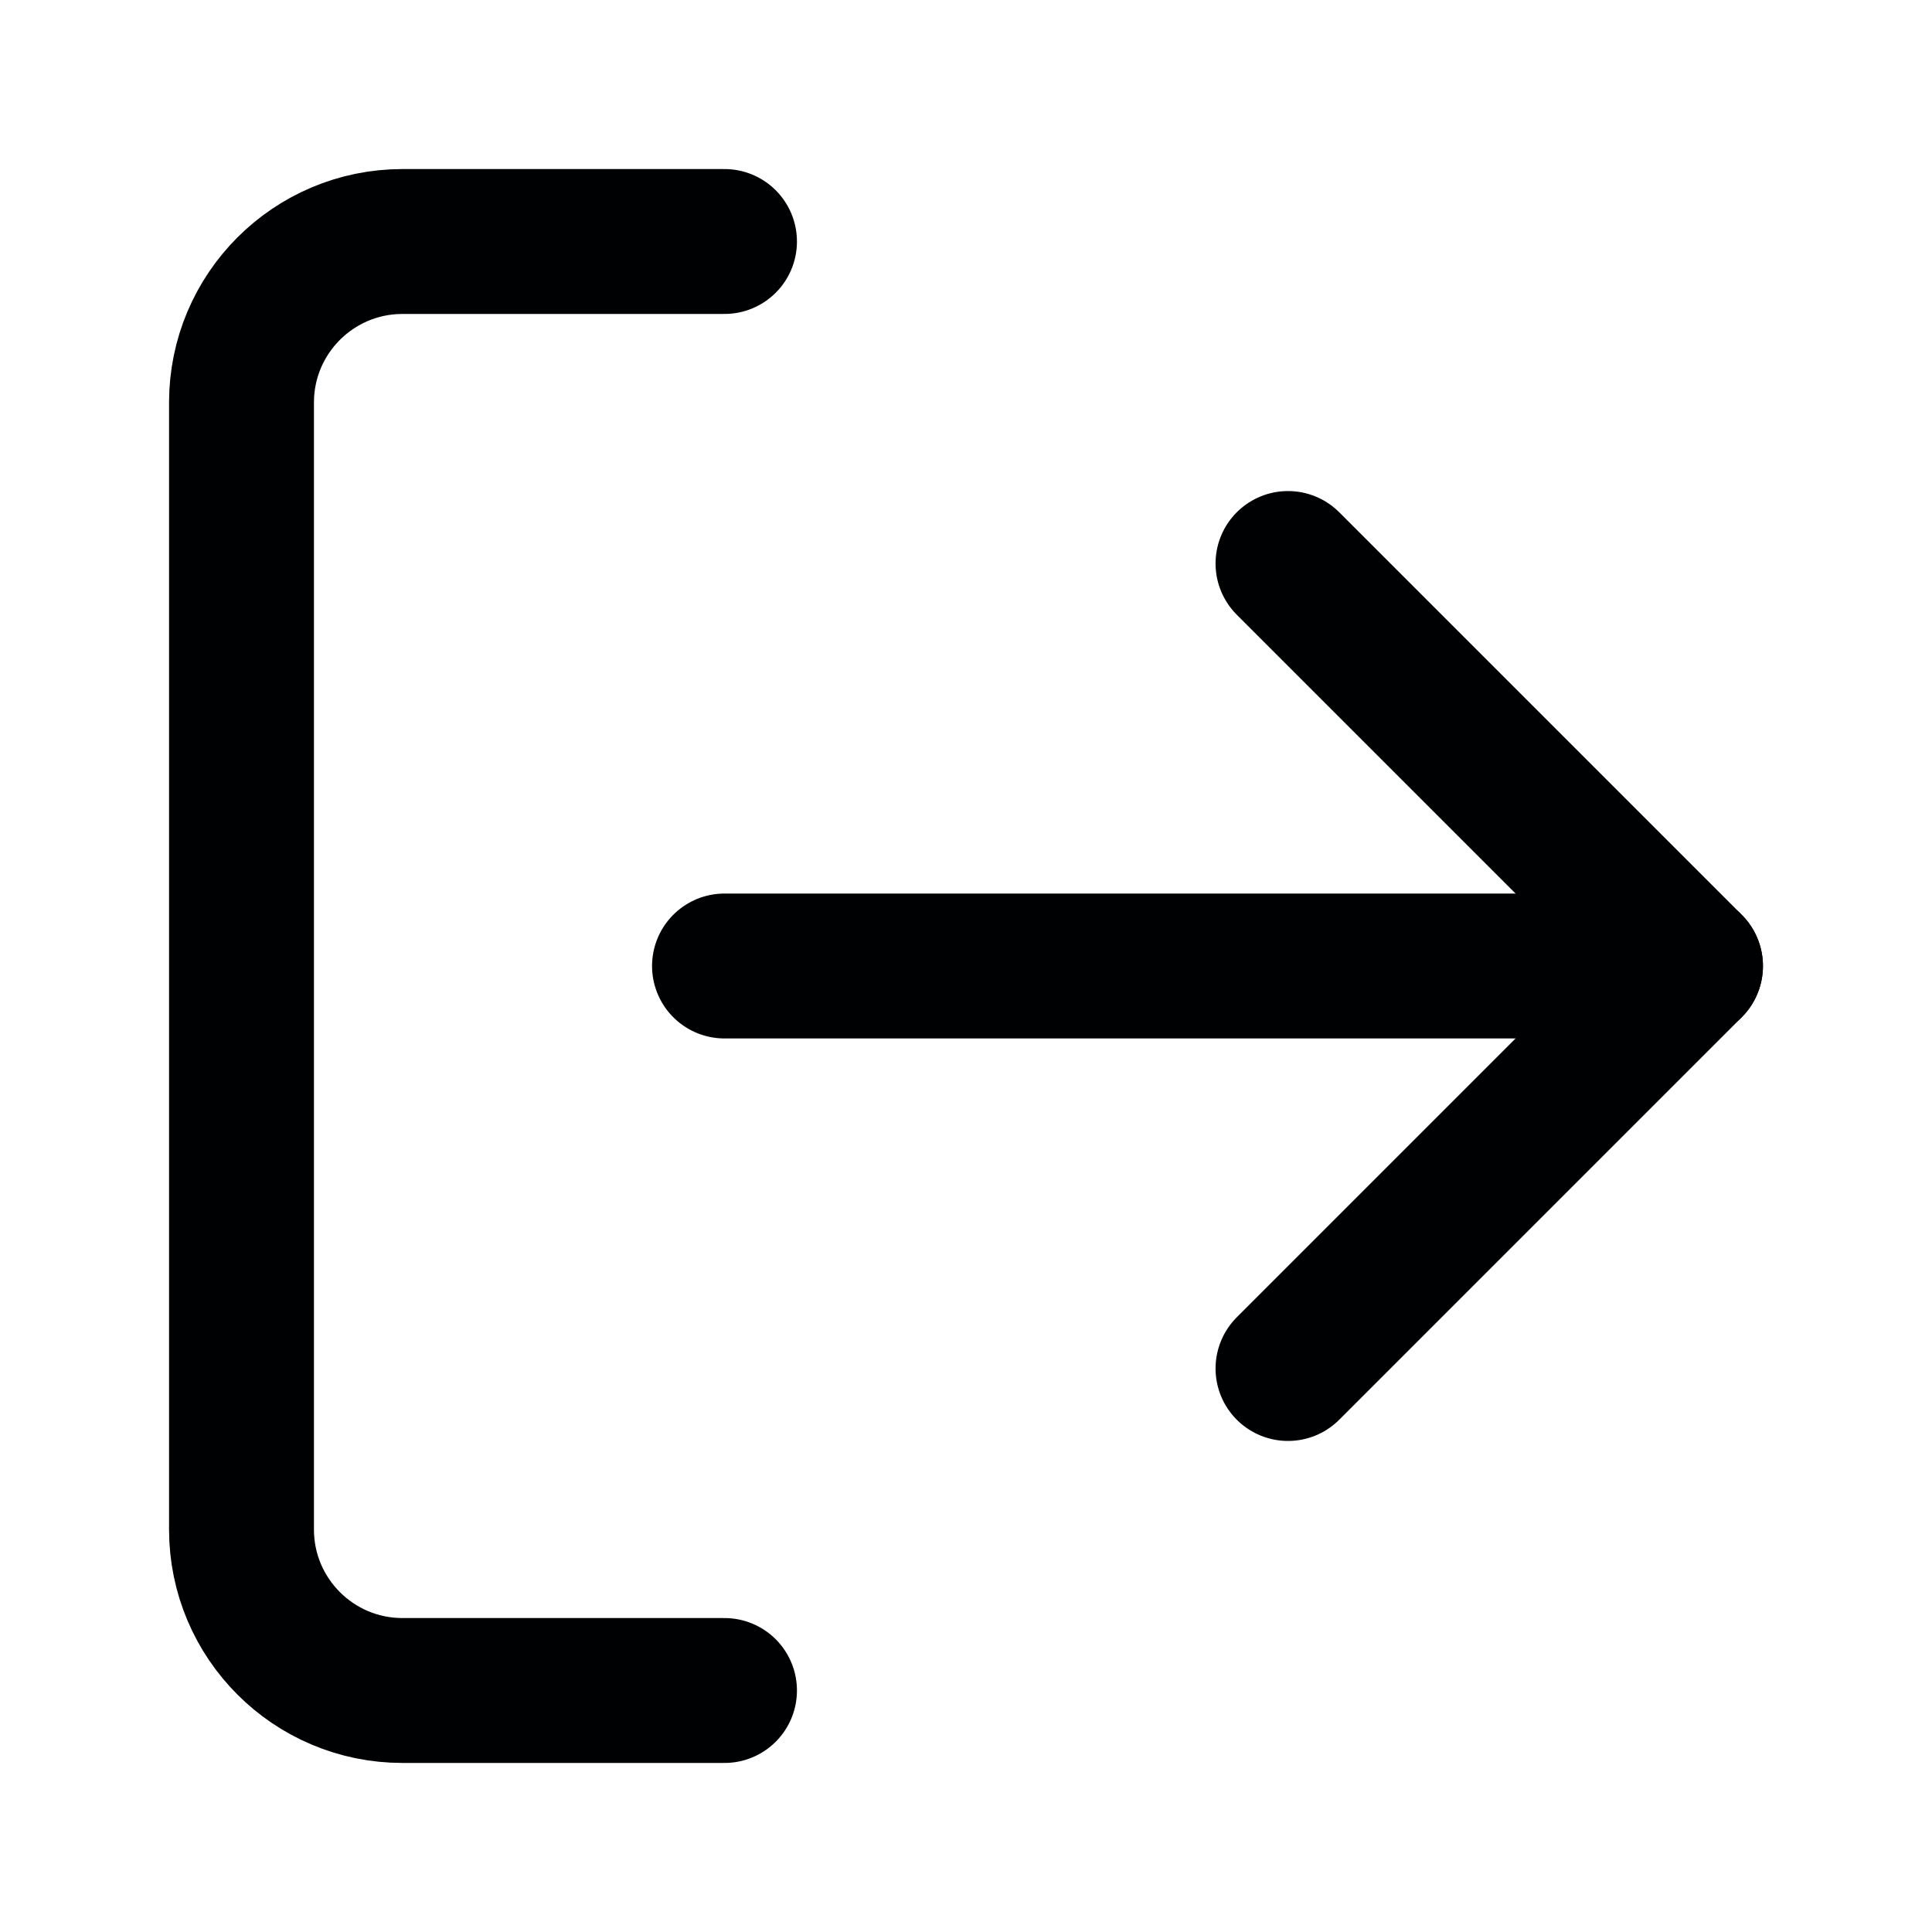
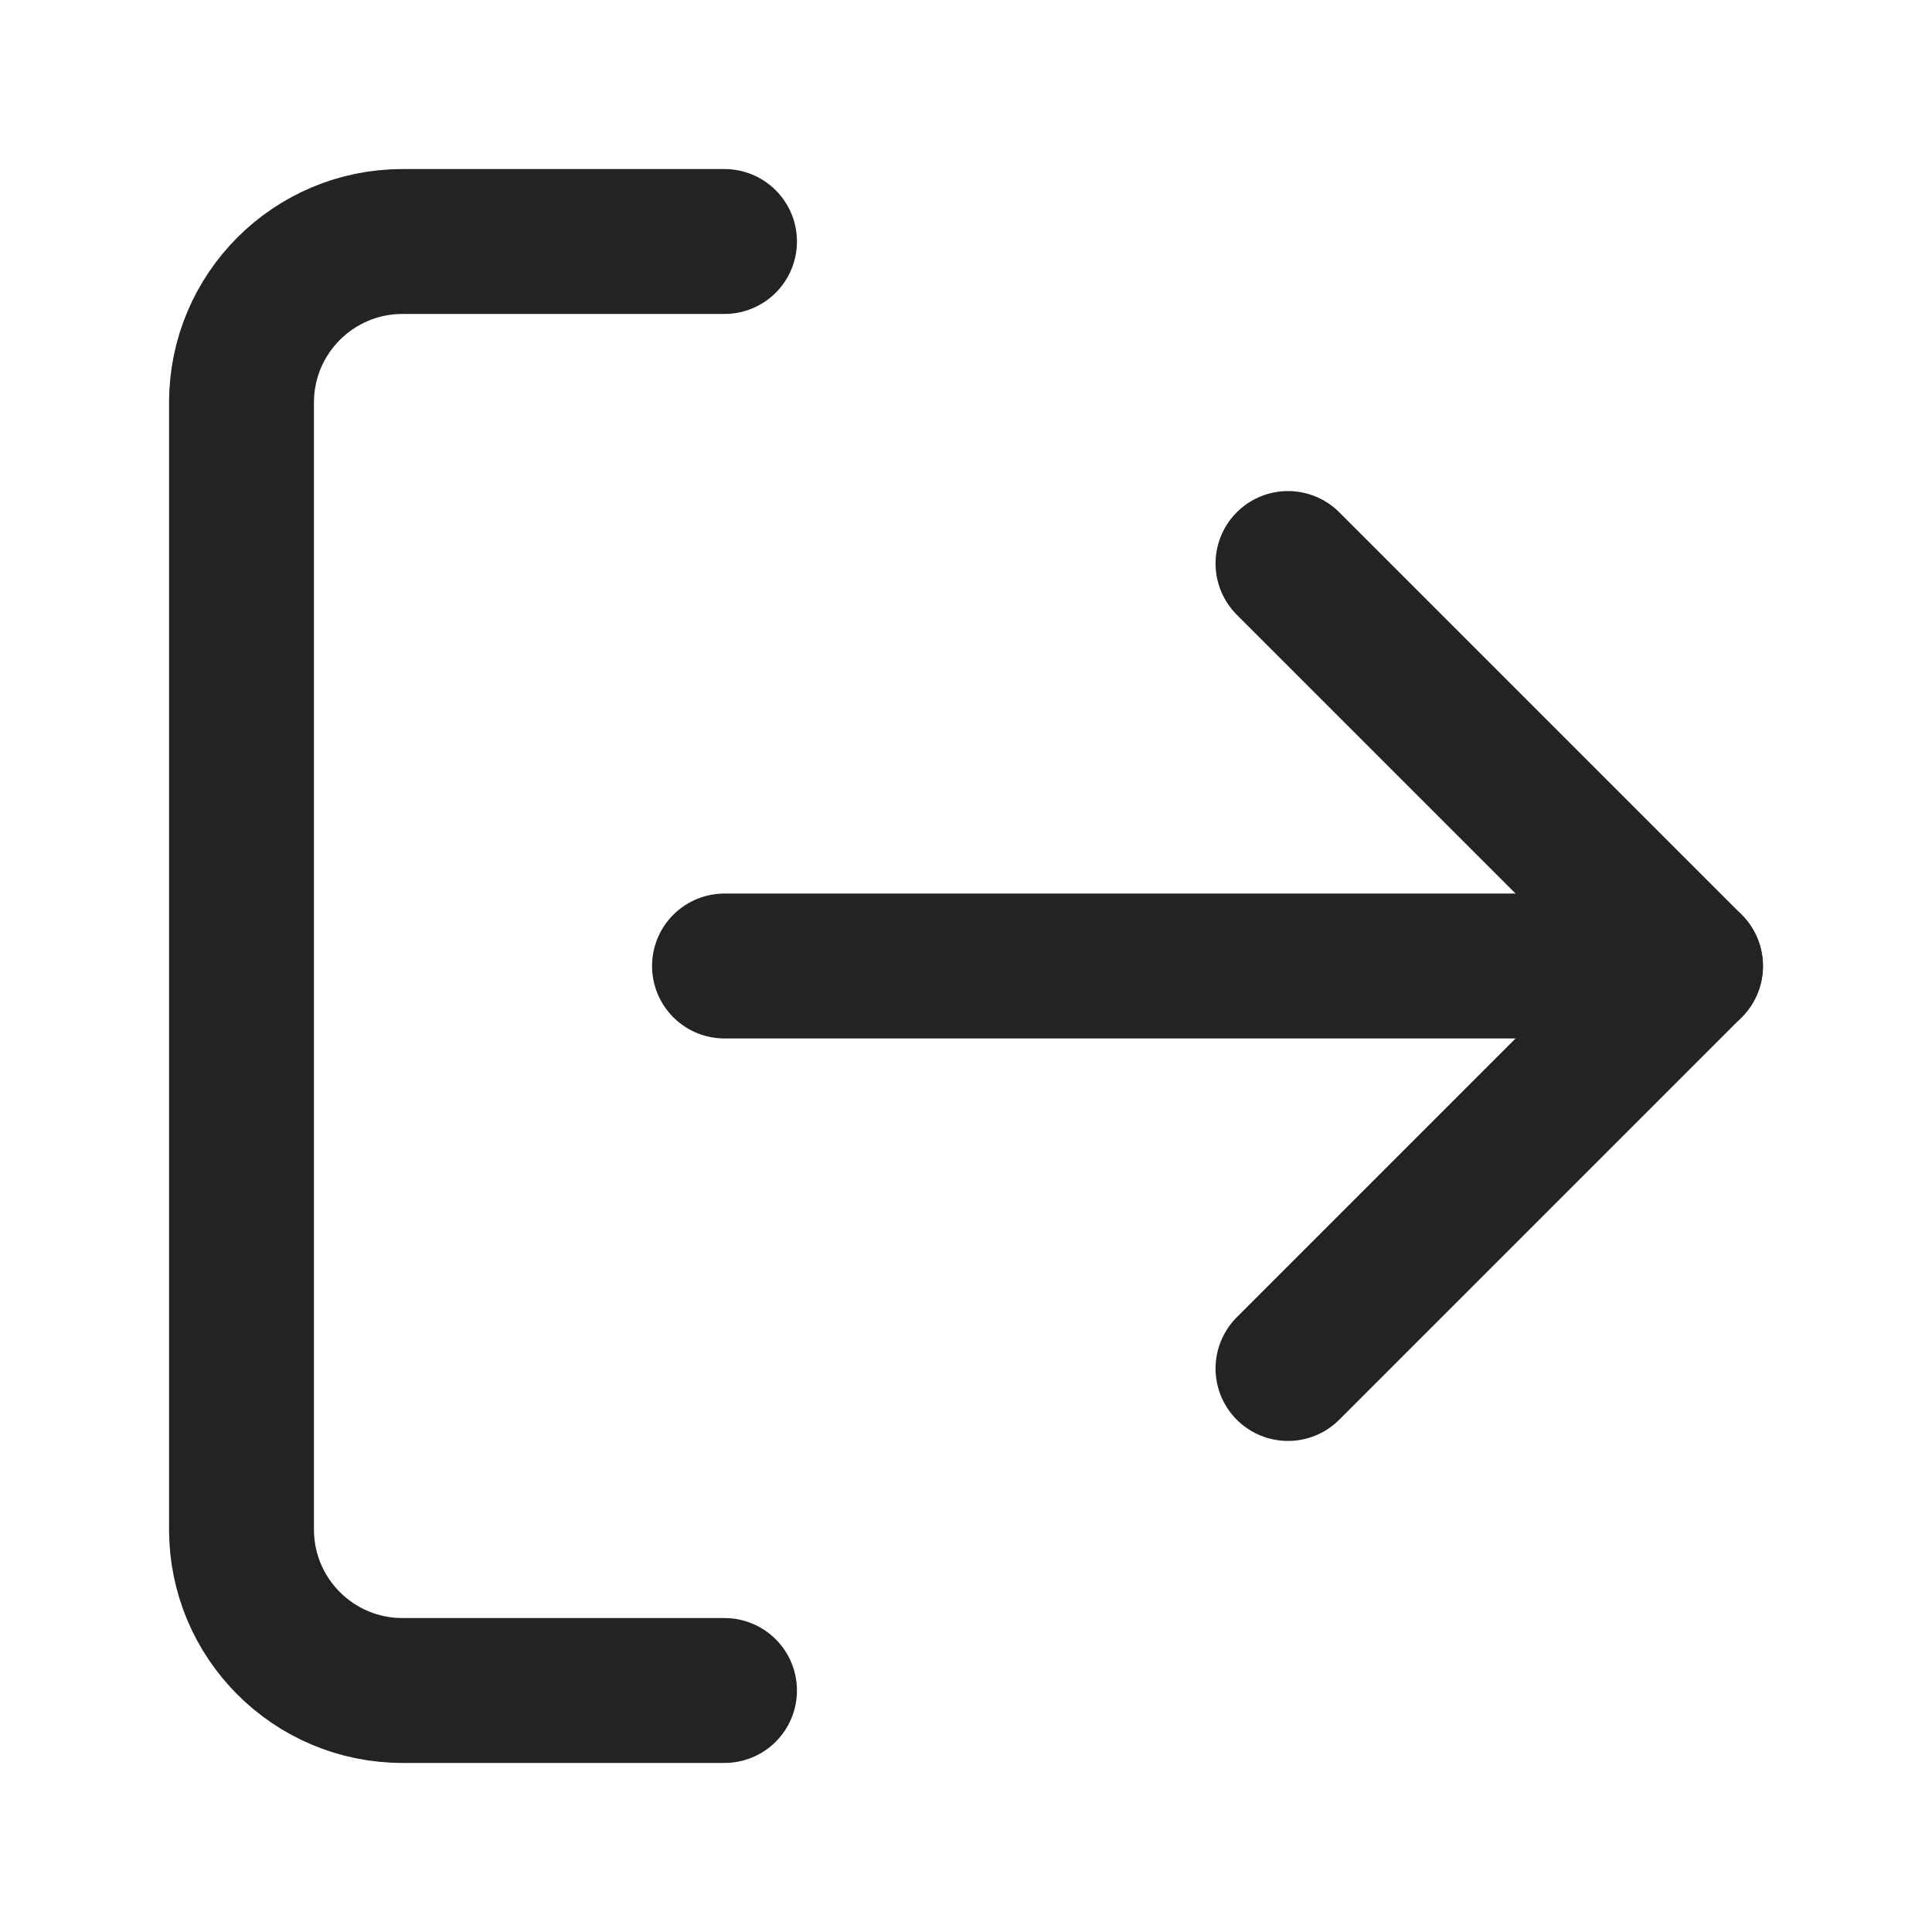
- <svg xmlns="http://www.w3.org/2000/svg" viewBox="0 0 24 24" fill="none" stroke="#000102" stroke-width="1.8" stroke-linecap="round" stroke-linejoin="round">
+ <svg xmlns="http://www.w3.org/2000/svg" viewBox="0 0 24 24" fill="none" stroke="#212422" stroke-width="1.8" stroke-linecap="round" stroke-linejoin="round">
  <path d="M9 21H5a2 2 0 0 1-2-2V5a2 2 0 0 1 2-2h4" />
  <polyline points="16 17 21 12 16 7" />
  <line x1="21" y1="12" x2="9" y2="12" />
</svg>
